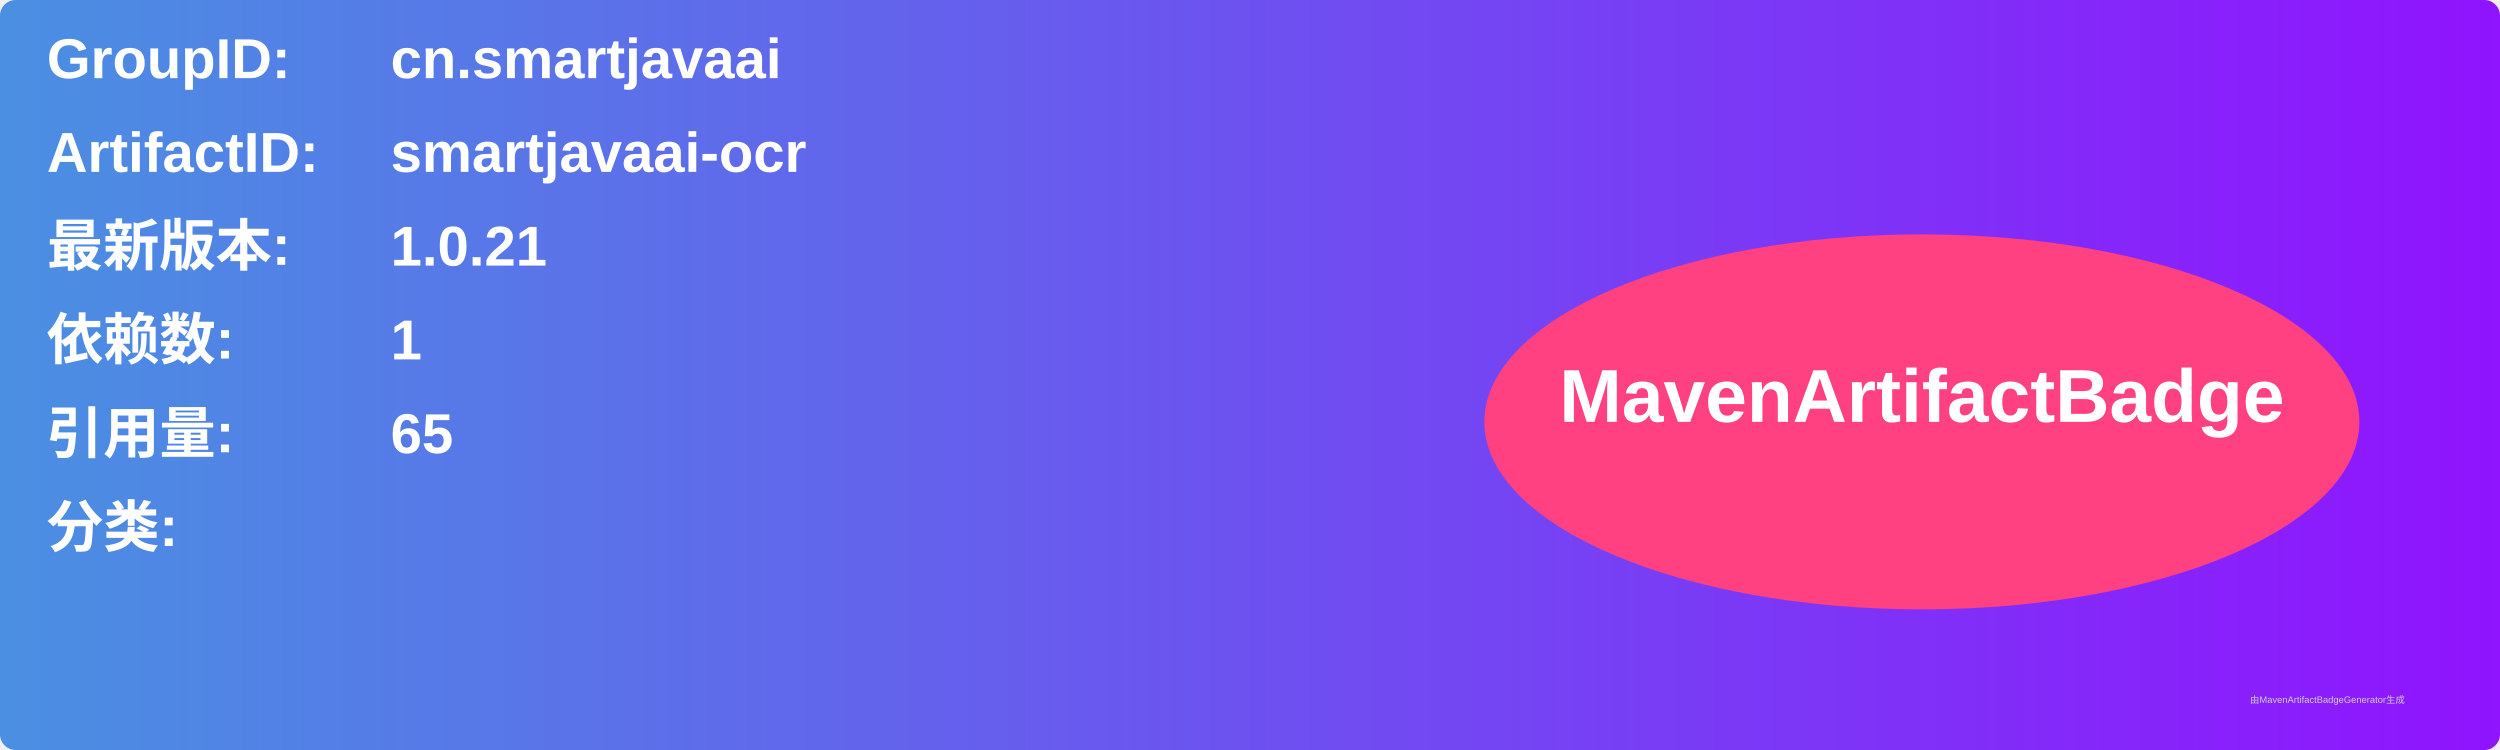
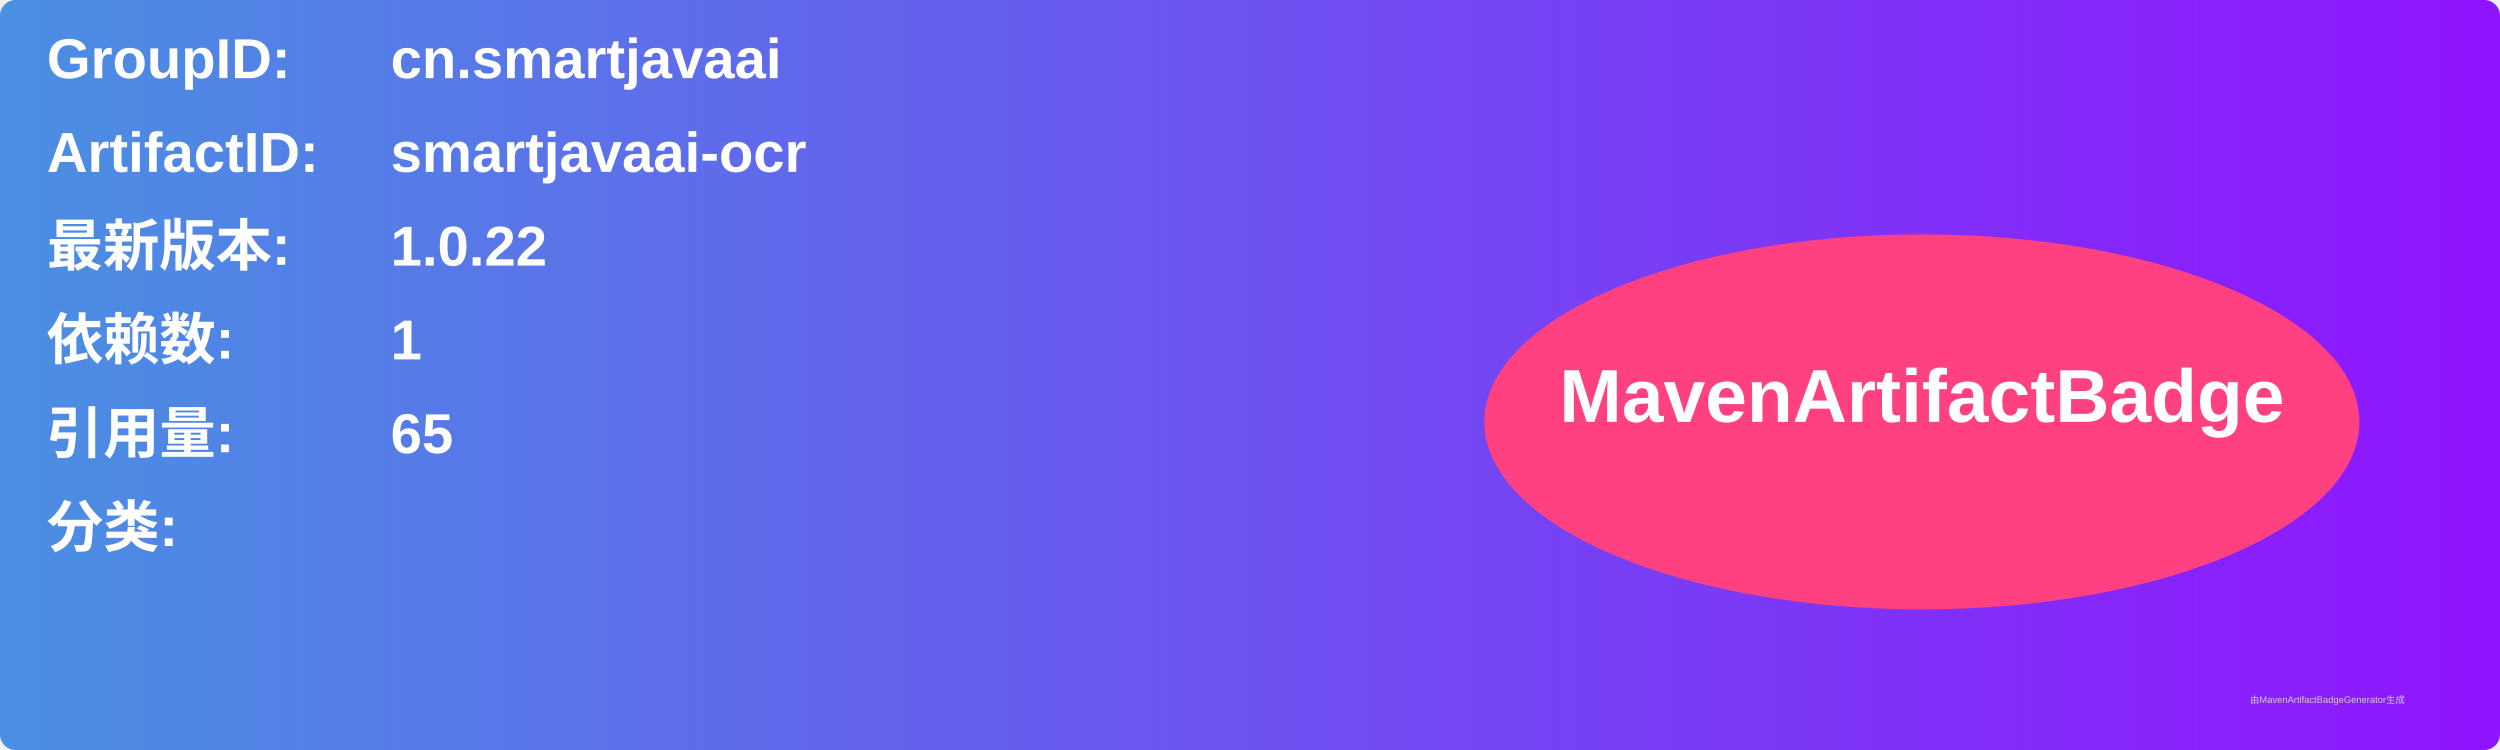
<svg xmlns="http://www.w3.org/2000/svg" width="800" height="240" viewBox="0 0 800 240">
  <linearGradient id="grad" x1="0%" y1="0%" x2="100%" y2="0%">
    <stop offset="0%" stop-color="#4a90e2" />
    <stop offset="100%" stop-color="#9013fe" />
  </linearGradient>
  <rect width="100%" height="100%" rx="5" ry="5" fill="url(#grad)" />
  <g transform="translate(15, 15)">
    <text x="0" y="10" font-family="Arial" font-size="18" fill="white" font-weight="bold" width="260">GroupID:</text>
    <text x="110" y="10" font-family="Arial" font-size="18" fill="white" font-weight="bold" width="460">cn.smartjavaai</text>
    <text x="0" y="40" font-family="Arial" font-size="18" fill="white" font-weight="bold" width="260">ArtifactID:</text>
    <text x="110" y="40" font-family="Arial" font-size="18" fill="white" font-weight="bold" width="460">smartjavaai-ocr</text>
    <text x="0" y="70" font-family="Arial" font-size="18" fill="white" font-weight="bold">最新版本:</text>
    <text x="110" y="70" font-family="Arial" font-size="18" fill="white" font-weight="bold">
-       <tspan font-weight="bold">1.0.21</tspan>
+       <tspan font-weight="bold">1.0.22</tspan>
    </text>
    <text x="0" y="100" font-family="Arial" font-size="18" fill="white" font-weight="bold">依赖数: </text>
    <text x="110" y="100" font-family="Arial" font-size="18" fill="white">
      <tspan font-weight="bold">1</tspan>
    </text>
    <text x="0" y="130" font-family="Arial" font-size="18" fill="white" font-weight="bold">引用量: </text>
    <text x="110" y="130" font-family="Arial" font-size="18" fill="white">
      <tspan font-weight="bold">65</tspan>
    </text>
    <text x="0" y="160" font-family="Arial" font-size="18" fill="white" font-weight="bold">分类:</text>
    <text x="10" y="190" font-family="Arial" font-size="10" fill="white">
      <tspan font-weight="bold" />
    </text>
    <ellipse cx="600" cy="120" rx="140" ry="60" fill="#ff4081" />
    <text x="600" y="120" text-anchor="middle" font-family="Arial" font-size="24" fill="white" font-weight="bold">MavenArtifactBadge</text>
  </g>
  <text x="720" y="225" font-family="Arial" font-size="3" fill="#d0d0d0">由MavenArtifactBadgeGenerator生成</text>
</svg>
